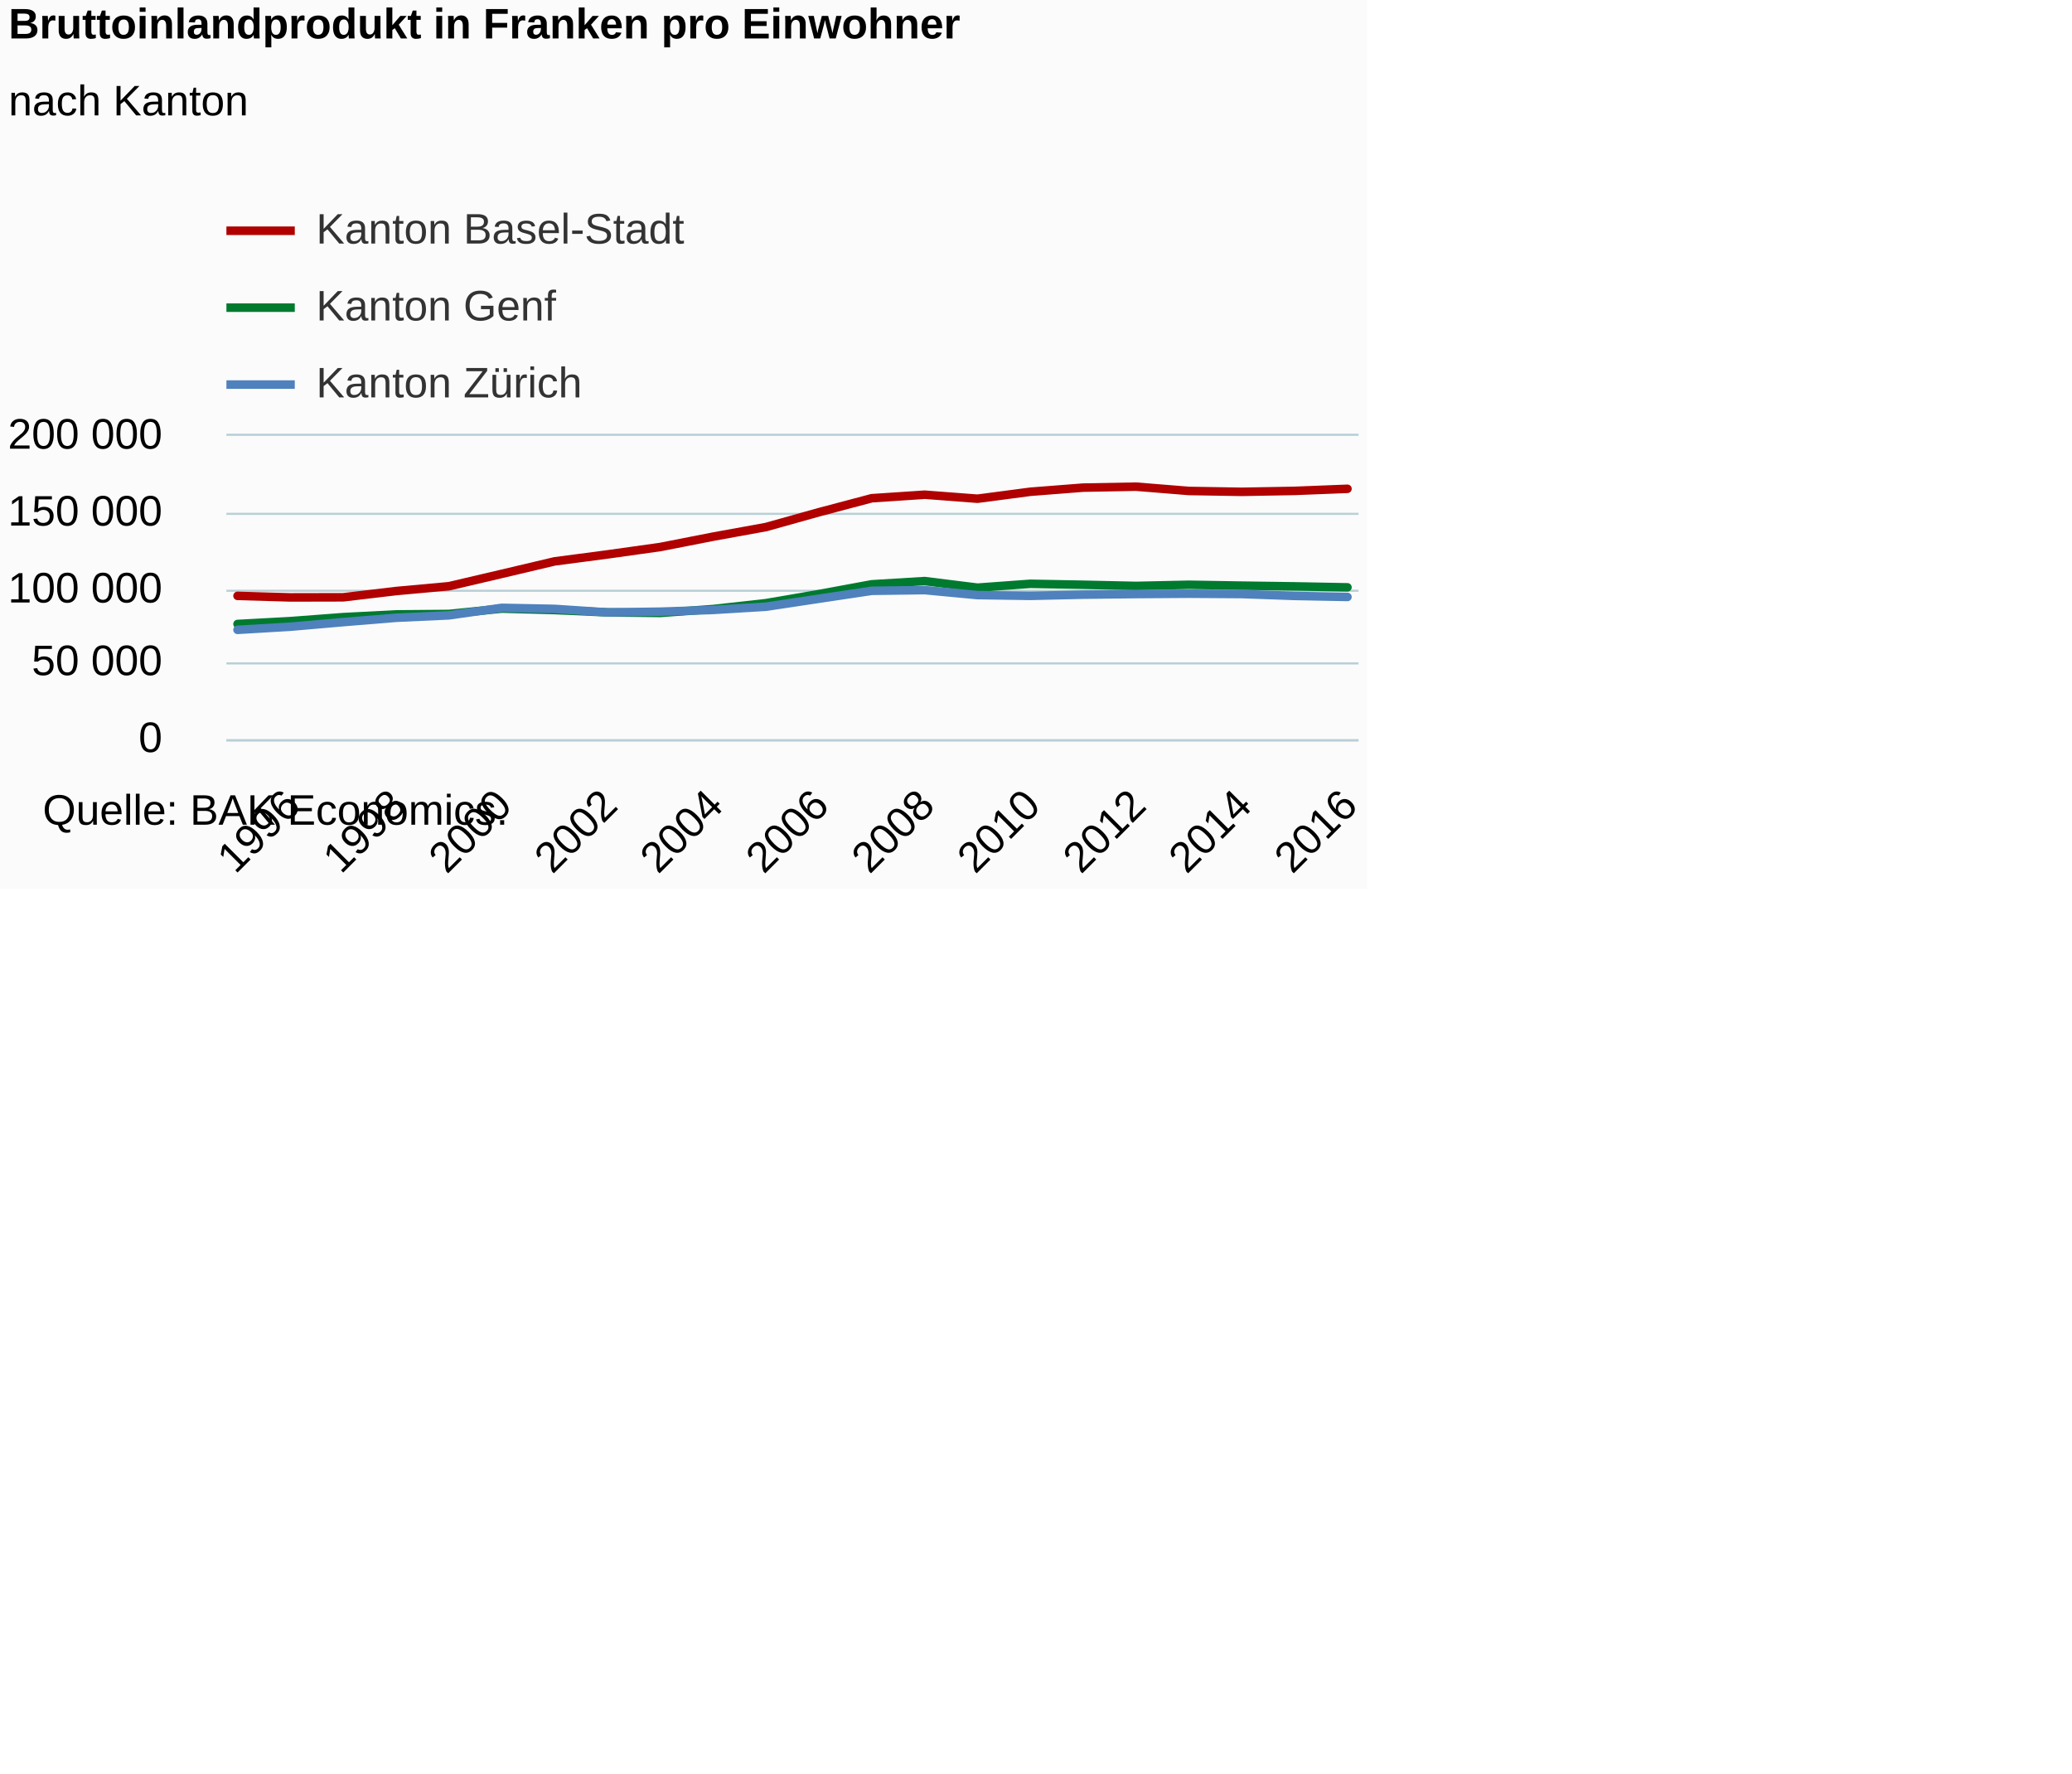
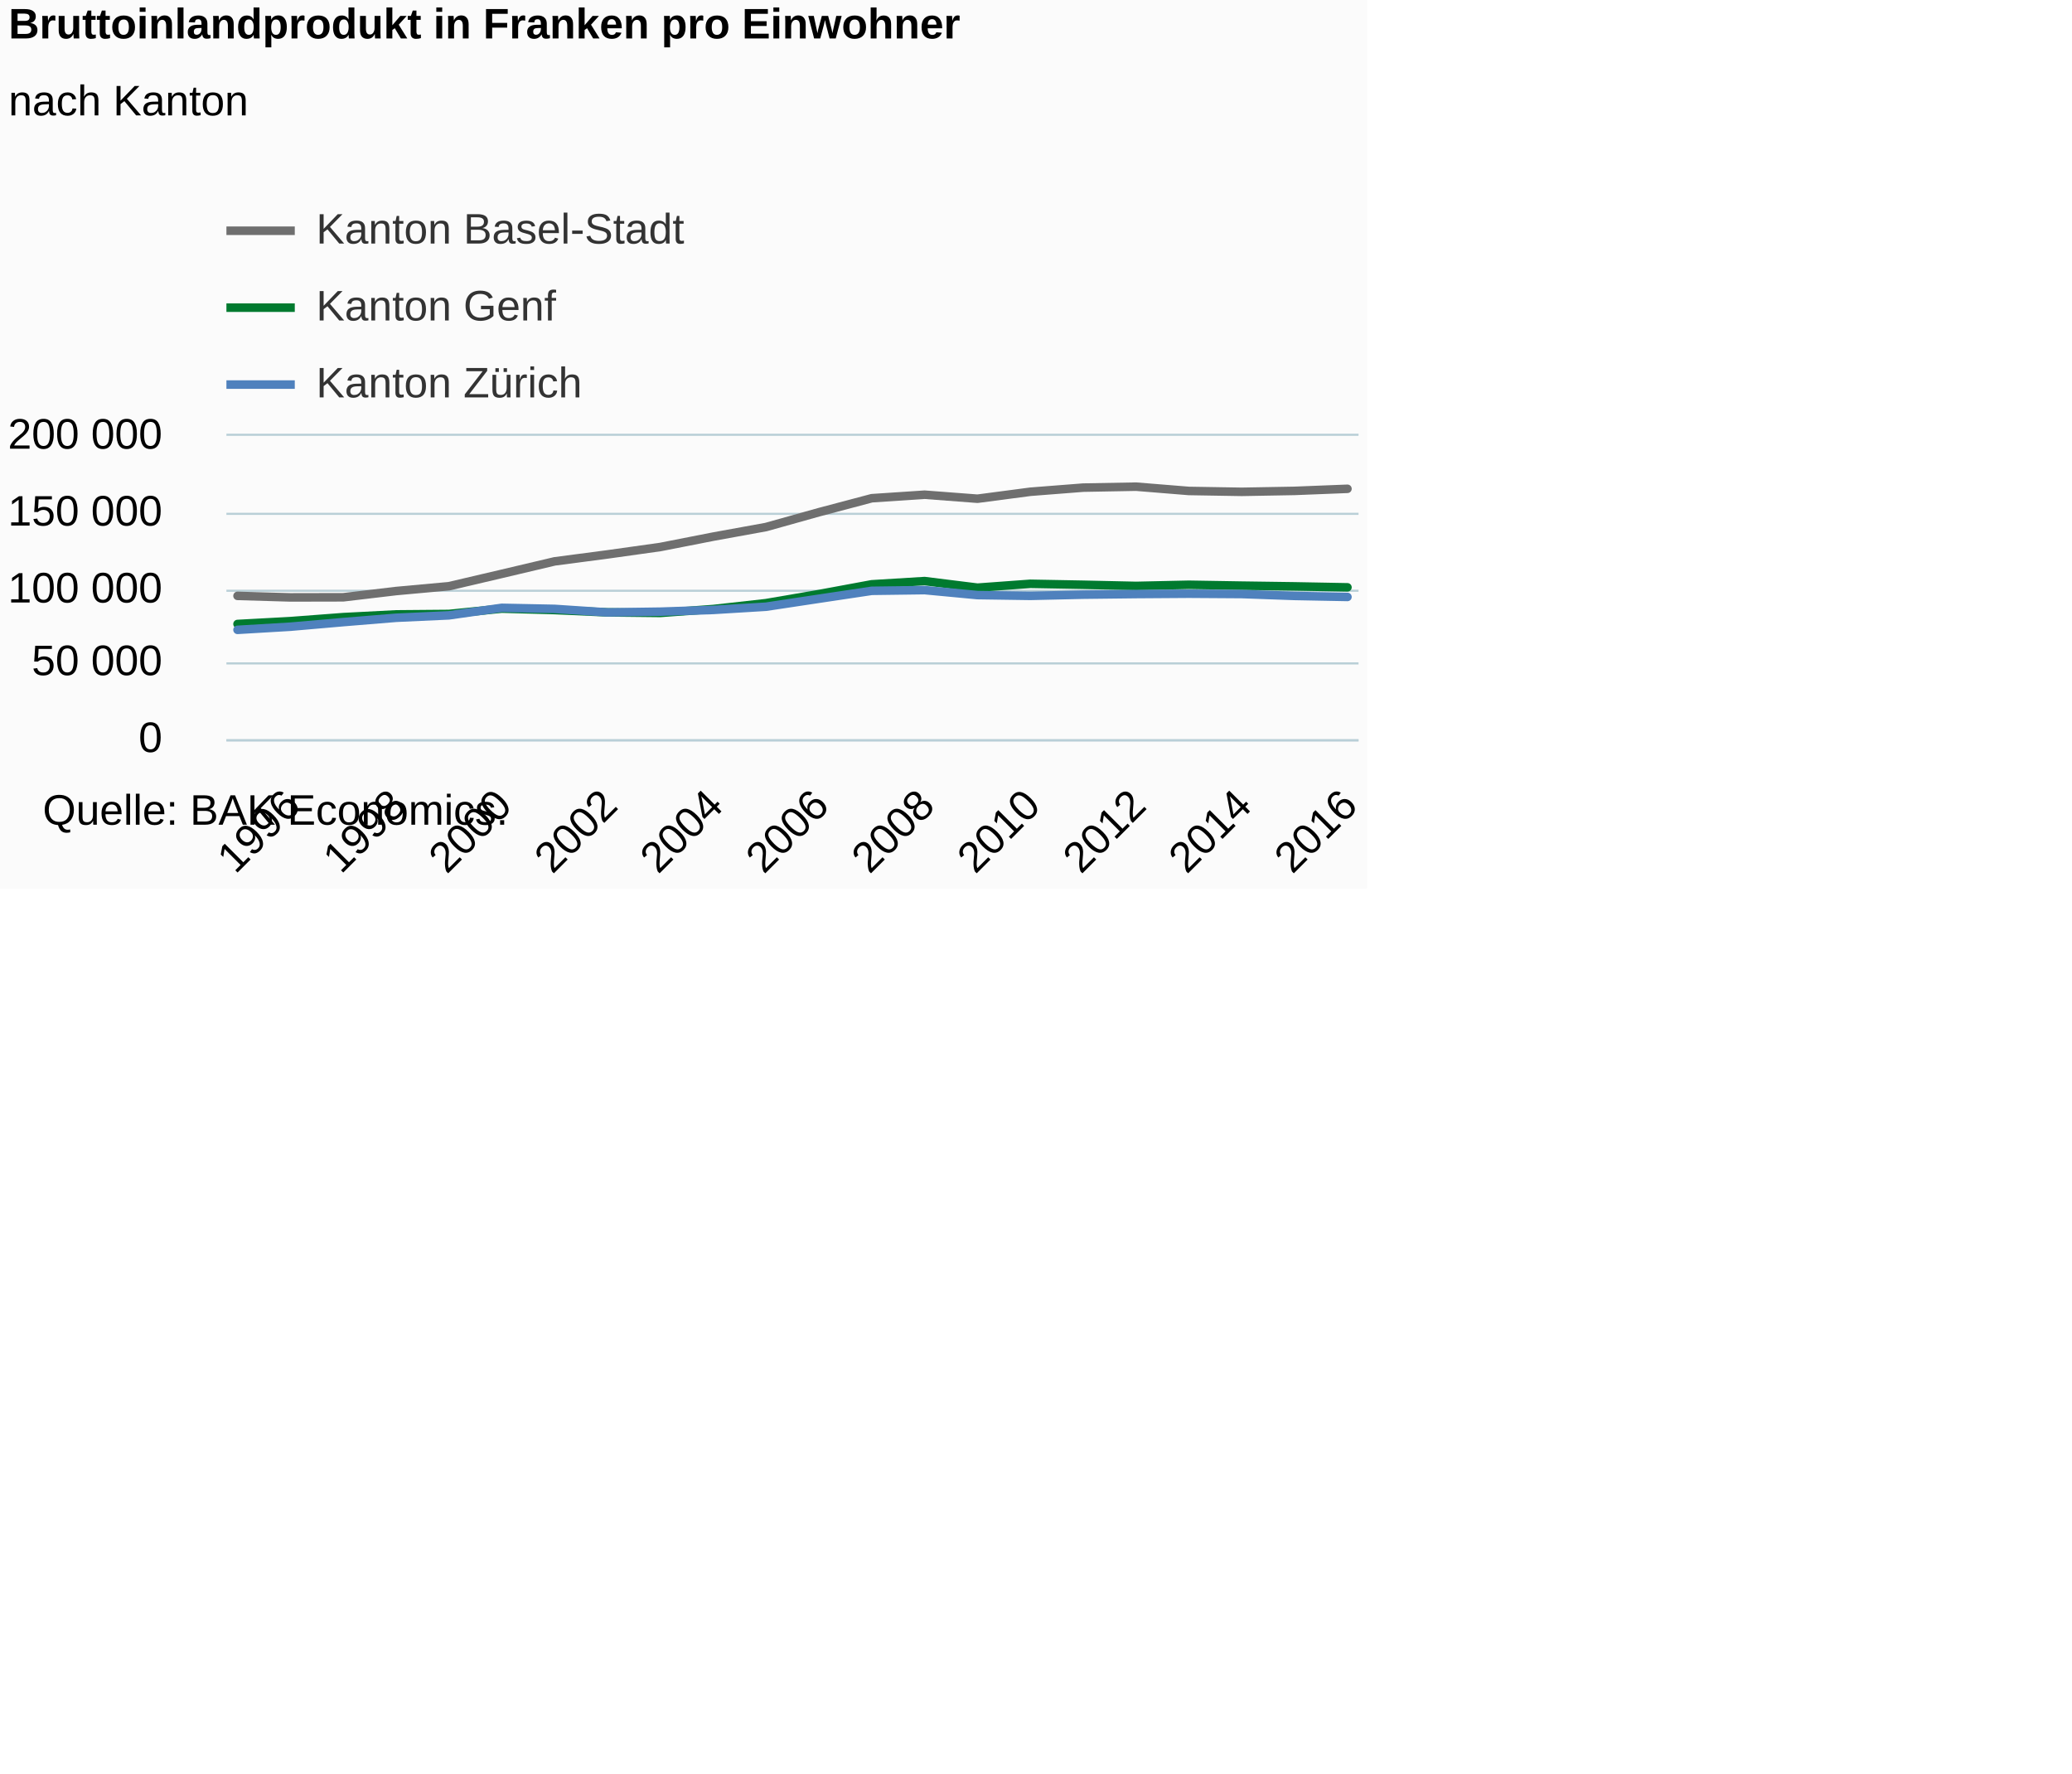
<svg xmlns="http://www.w3.org/2000/svg" version="1.1" class="highcharts-root" style="font-family:Arial;font-size:12px;" viewBox="0 0 485 415">
  <defs>
-     <clipPath id="highcharts-4tdyb17-6">
+     <clipPath id="highcharts-z7mhvhc-6">
      <rect x="0" y="0" width="265" height="71" fill="none" />
    </clipPath>
-     <clipPath id="highcharts-4tdyb17-7">
+     <clipPath id="highcharts-z7mhvhc-7">
      <rect x="0" y="0" width="265" height="71" fill="none" />
    </clipPath>
  </defs>
  <rect fill="#fbfbfb" class="highcharts-background" x="0" y="0" width="320" height="208" rx="0" ry="0" />
  <rect fill="none" class="highcharts-plot-background" x="53" y="102" width="265" height="71" />
  <g class="highcharts-pane-group" data-z-index="0" />
  <g class="highcharts-grid highcharts-xaxis-grid " data-z-index="1">
    <path fill="none" data-z-index="1" class="highcharts-grid-line" d="M 67.5 102 L 67.5 173" opacity="1" />
    <path fill="none" data-z-index="1" class="highcharts-grid-line" d="M 92.5 102 L 92.5 173" opacity="1" />
    <path fill="none" data-z-index="1" class="highcharts-grid-line" d="M 116.5 102 L 116.5 173" opacity="1" />
    <path fill="none" data-z-index="1" class="highcharts-grid-line" d="M 141.5 102 L 141.5 173" opacity="1" />
    <path fill="none" data-z-index="1" class="highcharts-grid-line" d="M 166.5 102 L 166.5 173" opacity="1" />
    <path fill="none" data-z-index="1" class="highcharts-grid-line" d="M 191.5 102 L 191.5 173" opacity="1" />
    <path fill="none" data-z-index="1" class="highcharts-grid-line" d="M 215.5 102 L 215.5 173" opacity="1" />
    <path fill="none" data-z-index="1" class="highcharts-grid-line" d="M 240.5 102 L 240.5 173" opacity="1" />
    <path fill="none" data-z-index="1" class="highcharts-grid-line" d="M 265.5 102 L 265.5 173" opacity="1" />
    <path fill="none" data-z-index="1" class="highcharts-grid-line" d="M 290.5 102 L 290.5 173" opacity="1" />
    <path fill="none" data-z-index="1" class="highcharts-grid-line" d="M 314.5 102 L 314.5 173" opacity="1" />
  </g>
  <g class="highcharts-grid highcharts-yaxis-grid " data-z-index="1">
    <path fill="none" stroke="#B9CFD7" stroke-width="0.5" data-z-index="1" class="highcharts-grid-line" d="M 53 173.25 L 318 173.25" opacity="1" />
    <path fill="none" stroke="#B9CFD7" stroke-width="0.5" data-z-index="1" class="highcharts-grid-line" d="M 53 155.25 L 318 155.25" opacity="1" />
    <path fill="none" stroke="#B9CFD7" stroke-width="0.5" data-z-index="1" class="highcharts-grid-line" d="M 53 138.25 L 318 138.25" opacity="1" />
    <path fill="none" stroke="#B9CFD7" stroke-width="0.5" data-z-index="1" class="highcharts-grid-line" d="M 53 120.25 L 318 120.25" opacity="1" />
    <path fill="none" stroke="#B9CFD7" stroke-width="0.5" data-z-index="1" class="highcharts-grid-line" d="M 53 101.75 L 318 101.75" opacity="1" />
  </g>
  <rect fill="none" class="highcharts-plot-border" data-z-index="1" x="53" y="102" width="265" height="71" />
  <g class="highcharts-axis highcharts-xaxis " data-z-index="2">
    <path fill="none" class="highcharts-axis-line" stroke="#B9CFD7" stroke-width="0.5" data-z-index="7" d="M 53 173.25 L 318 173.25" />
  </g>
  <g class="highcharts-axis highcharts-yaxis " data-z-index="2">
    <path fill="none" class="highcharts-axis-line" data-z-index="7" d="M 53 102 L 53 173" />
  </g>
  <g class="highcharts-series-group" data-z-index="3">
-     <g data-z-index="0.1" class="highcharts-series highcharts-series-0 highcharts-line-series " transform="translate(53,102) scale(1 1)" clip-path="url(#highcharts-4tdyb17-7)">
-       <path fill="none" d="M 2.598 37.448 L 14.97 37.809 L 27.341 37.782 L 39.713 36.319 L 52.085 35.189 L 64.456 32.293 L 76.828 29.372 L 89.199 27.746 L 101.571 26.011 L 113.943 23.585 L 126.314 21.338 L 138.686 17.873 L 151.057 14.596 L 163.429 13.773 L 175.801 14.713 L 188.172 13.083 L 200.544 12.117 L 212.915 11.892 L 225.287 12.895 L 237.659 13.1 L 250.03 12.879 L 262.402 12.391" class="highcharts-graph" data-z-index="1" stroke="#B00000" stroke-width="2" stroke-linejoin="round" stroke-linecap="round" />
+     <g data-z-index="0.1" class="highcharts-series highcharts-series-0 highcharts-line-series " transform="translate(53,102) scale(1 1)" clip-path="url(#highcharts-z7mhvhc-7)">
+       <path fill="none" d="M 2.598 37.448 L 14.97 37.809 L 27.341 37.782 L 39.713 36.319 L 52.085 35.189 L 64.456 32.293 L 76.828 29.372 L 89.199 27.746 L 101.571 26.011 L 113.943 23.585 L 126.314 21.338 L 138.686 17.873 L 151.057 14.596 L 163.429 13.773 L 175.801 14.713 L 188.172 13.083 L 200.544 12.117 L 212.915 11.892 L 225.287 12.895 L 237.659 13.1 L 250.03 12.879 L 262.402 12.391" class="highcharts-graph" data-z-index="1" stroke="#6F6F6F" stroke-width="2" stroke-linejoin="round" stroke-linecap="round" />
    </g>
    <g data-z-index="0.1" class="highcharts-markers highcharts-series-0 highcharts-line-series " transform="translate(53,102) scale(1 1)" clip-path="none" />
-     <g data-z-index="0.1" class="highcharts-series highcharts-series-1 highcharts-line-series " transform="translate(53,102) scale(1 1)" clip-path="url(#highcharts-4tdyb17-7)">
+     <g data-z-index="0.1" class="highcharts-series highcharts-series-1 highcharts-line-series " transform="translate(53,102) scale(1 1)" clip-path="url(#highcharts-z7mhvhc-7)">
      <path fill="none" d="M 2.598 44.03 L 14.97 43.361 L 27.341 42.425 L 39.713 41.785 L 52.085 41.681 L 64.456 40.432 L 76.828 40.769 L 89.199 41.311 L 101.571 41.441 L 113.943 40.526 L 126.314 39.15 L 138.686 37.028 L 151.057 34.741 L 163.429 33.987 L 175.801 35.528 L 188.172 34.623 L 200.544 34.848 L 212.915 35.118 L 225.287 34.849 L 237.659 35.052 L 250.03 35.224 L 262.402 35.453" class="highcharts-graph" data-z-index="1" stroke="#007A2F" stroke-width="2" stroke-linejoin="round" stroke-linecap="round" />
    </g>
    <g data-z-index="0.1" class="highcharts-markers highcharts-series-1 highcharts-line-series " transform="translate(53,102) scale(1 1)" clip-path="none" />
-     <g data-z-index="0.1" class="highcharts-series highcharts-series-2 highcharts-line-series " transform="translate(53,102) scale(1 1)" clip-path="url(#highcharts-4tdyb17-7)">
+     <g data-z-index="0.1" class="highcharts-series highcharts-series-2 highcharts-line-series " transform="translate(53,102) scale(1 1)" clip-path="url(#highcharts-z7mhvhc-7)">
      <path fill="none" d="M 2.598 45.4 L 14.97 44.667 L 27.341 43.59 L 39.713 42.575 L 52.085 42.006 L 64.456 40.246 L 76.828 40.494 L 89.199 41.316 L 101.571 41.144 L 113.943 40.738 L 126.314 39.986 L 138.686 38.119 L 151.057 36.266 L 163.429 36.102 L 175.801 37.266 L 188.172 37.446 L 200.544 37.166 L 212.915 37.024 L 225.287 36.94 L 237.659 37.021 L 250.03 37.461 L 262.402 37.698" class="highcharts-graph" data-z-index="1" stroke="#4f81bd" stroke-width="2" stroke-linejoin="round" stroke-linecap="round" />
    </g>
    <g data-z-index="0.1" class="highcharts-markers highcharts-series-2 highcharts-line-series " transform="translate(53,102) scale(1 1)" clip-path="none" />
  </g>
  <text x="2" text-anchor="start" class="highcharts-title" data-z-index="4" style="color:#000000;font-size:10px;font-weight:bold;fill:#000000;" y="9">
    <tspan>Bruttoinlandprodukt in Franken pro Einwohner</tspan>
  </text>
  <text x="2" text-anchor="start" class="highcharts-subtitle" data-z-index="4" style="color:#000000;font-size:10px;font-weight:normal;font-family:Arial;fill:#000000;" y="27">
    <tspan>nach Kanton</tspan>
  </text>
  <g class="highcharts-legend" data-z-index="7" transform="translate(52,43)">
    <rect fill="none" class="highcharts-legend-box" rx="0" ry="0" x="0" y="0" width="282" height="56" visibility="visible" />
    <g data-z-index="1">
      <g>
        <g class="highcharts-legend-item highcharts-line-series highcharts-color-undefined highcharts-series-0" data-z-index="1" transform="translate(1,1)">
-           <path fill="none" d="M 0 10 L 16 10" class="highcharts-graph" stroke="#B00000" stroke-width="2" />
+           <path fill="none" d="M 0 10 L 16 10" class="highcharts-graph" stroke="#6F6F6F" stroke-width="2" />
          <text x="21" style="color:#333333;font-size:10px;font-weight:normal;cursor:pointer;fill:#333333;" text-anchor="start" data-z-index="2" y="13">
            <tspan>Kanton Basel-Stadt</tspan>
          </text>
        </g>
        <g class="highcharts-legend-item highcharts-line-series highcharts-color-undefined highcharts-series-1" data-z-index="1" transform="translate(1,19)">
          <path fill="none" d="M 0 10 L 16 10" class="highcharts-graph" stroke="#007A2F" stroke-width="2" />
          <text x="21" y="13" style="color:#333333;font-size:10px;font-weight:normal;cursor:pointer;fill:#333333;" text-anchor="start" data-z-index="2">
            <tspan>Kanton Genf</tspan>
          </text>
        </g>
        <g class="highcharts-legend-item highcharts-line-series highcharts-color-undefined highcharts-series-2" data-z-index="1" transform="translate(1,37)">
          <path fill="none" d="M 0 10 L 16 10" class="highcharts-graph" stroke="#4f81bd" stroke-width="2" />
          <text x="21" y="13" style="color:#333333;font-size:10px;font-weight:normal;cursor:pointer;fill:#333333;" text-anchor="start" data-z-index="2">
            <tspan>Kanton Zürich</tspan>
          </text>
        </g>
      </g>
    </g>
  </g>
  <g class="highcharts-axis-labels highcharts-xaxis-labels " data-z-index="7">
    <text x="70.798" style="color:#000000;cursor:default;font-size:10;fill:#000000;" text-anchor="end" transform="translate(0,0) rotate(-45 70.79808 189)" y="189" opacity="1">1996</text>
    <text x="95.541" style="color:#000000;cursor:default;font-size:10;fill:#000000;" text-anchor="end" transform="translate(0,0) rotate(-45 95.54131 189)" y="189" opacity="1">1998</text>
    <text x="120.285" style="color:#000000;cursor:default;font-size:10;fill:#000000;" text-anchor="end" transform="translate(0,0) rotate(-45 120.2845 189)" y="189" opacity="1">2000</text>
    <text x="145.028" style="color:#000000;cursor:default;font-size:10;fill:#000000;" text-anchor="end" transform="translate(0,0) rotate(-45 145.0278 189)" y="189" opacity="1">2002</text>
    <text x="169.771" style="color:#000000;cursor:default;font-size:10;fill:#000000;" text-anchor="end" transform="translate(0,0) rotate(-45 169.771 189)" y="189" opacity="1">2004</text>
    <text x="194.514" style="color:#000000;cursor:default;font-size:10;fill:#000000;" text-anchor="end" transform="translate(0,0) rotate(-45 194.5142 189)" y="189" opacity="1">2006</text>
    <text x="219.257" style="color:#000000;cursor:default;font-size:10;fill:#000000;" text-anchor="end" transform="translate(0,0) rotate(-45 219.2575 189)" y="189" opacity="1">2008</text>
    <text x="244.001" style="color:#000000;cursor:default;font-size:10;fill:#000000;" text-anchor="end" transform="translate(0,0) rotate(-45 244.0007 189)" y="189" opacity="1">2010</text>
    <text x="268.744" style="color:#000000;cursor:default;font-size:10;fill:#000000;" text-anchor="end" transform="translate(0,0) rotate(-45 268.7439 189)" y="189" opacity="1">2012</text>
    <text x="293.487" style="color:#000000;cursor:default;font-size:10;fill:#000000;" text-anchor="end" transform="translate(0,0) rotate(-45 293.4872 189)" y="189" opacity="1">2014</text>
    <text x="318.23" style="color:#000000;cursor:default;font-size:10;fill:#000000;" text-anchor="end" transform="translate(0,0) rotate(-45 318.2304 189)" y="189" opacity="1">2016</text>
  </g>
  <g class="highcharts-axis-labels highcharts-yaxis-labels " data-z-index="7">
    <text x="38" style="color:#000000;cursor:default;font-size:10;fill:#000000;" text-anchor="end" transform="translate(0,0)" y="176" opacity="1">0</text>
    <text x="38" style="color:#000000;cursor:default;font-size:10;fill:#000000;" text-anchor="end" transform="translate(0,0)" y="158" opacity="1">
      <tspan>50 000</tspan>
    </text>
    <text x="38" style="color:#000000;cursor:default;font-size:10;fill:#000000;" text-anchor="end" transform="translate(0,0)" y="141" opacity="1">
      <tspan>100 000</tspan>
    </text>
    <text x="38" style="color:#000000;cursor:default;font-size:10;fill:#000000;" text-anchor="end" transform="translate(0,0)" y="123" opacity="1">
      <tspan>150 000</tspan>
    </text>
    <text x="38" style="color:#000000;cursor:default;font-size:10;fill:#000000;" text-anchor="end" transform="translate(0,0)" y="105" opacity="1">
      <tspan>200 000</tspan>
    </text>
  </g>
  <text x="10" class="highcharts-credits" text-anchor="start" data-z-index="8" style="cursor:default;color:#000000;font-size:10px;fill:#000000;" y="193">
    <tspan>Quelle: BAK Economics.</tspan>
  </text>
</svg>
